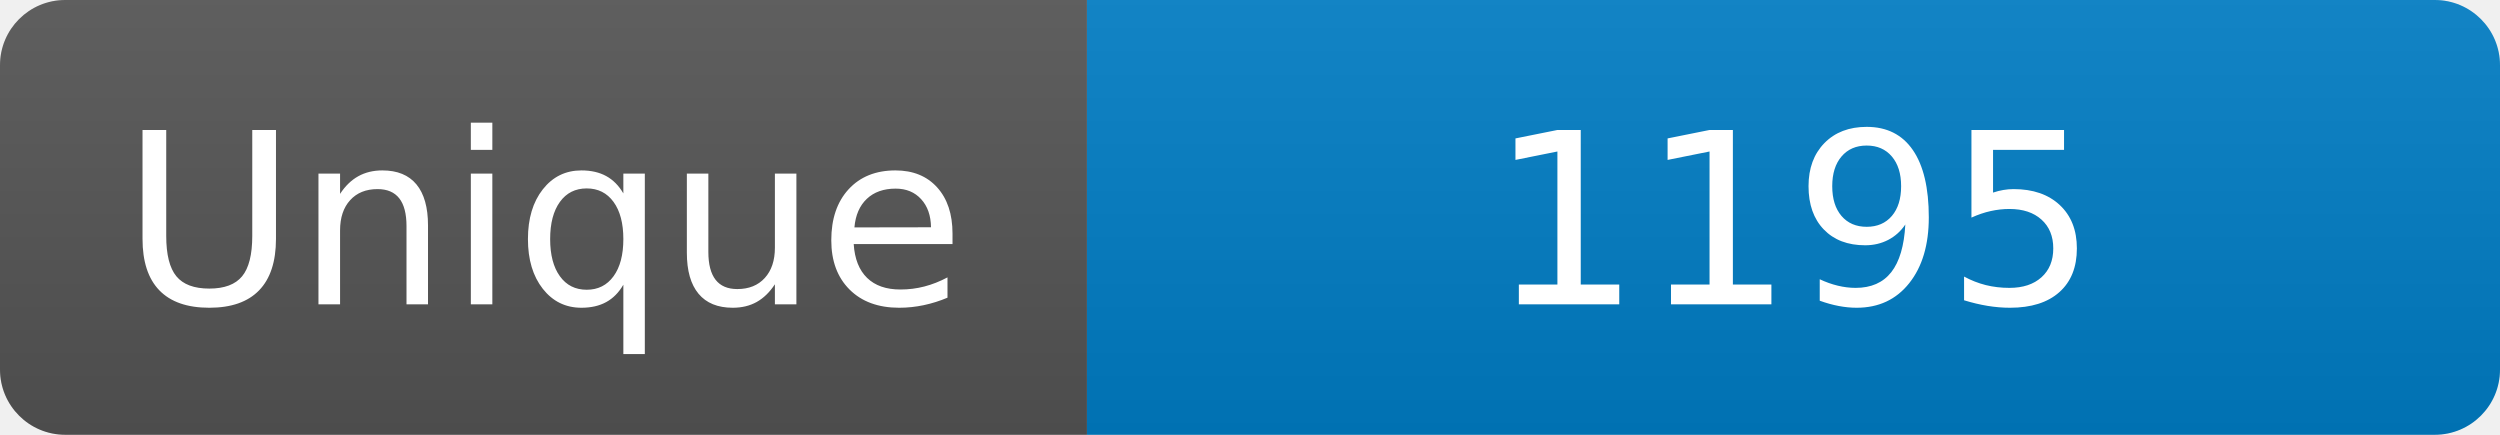
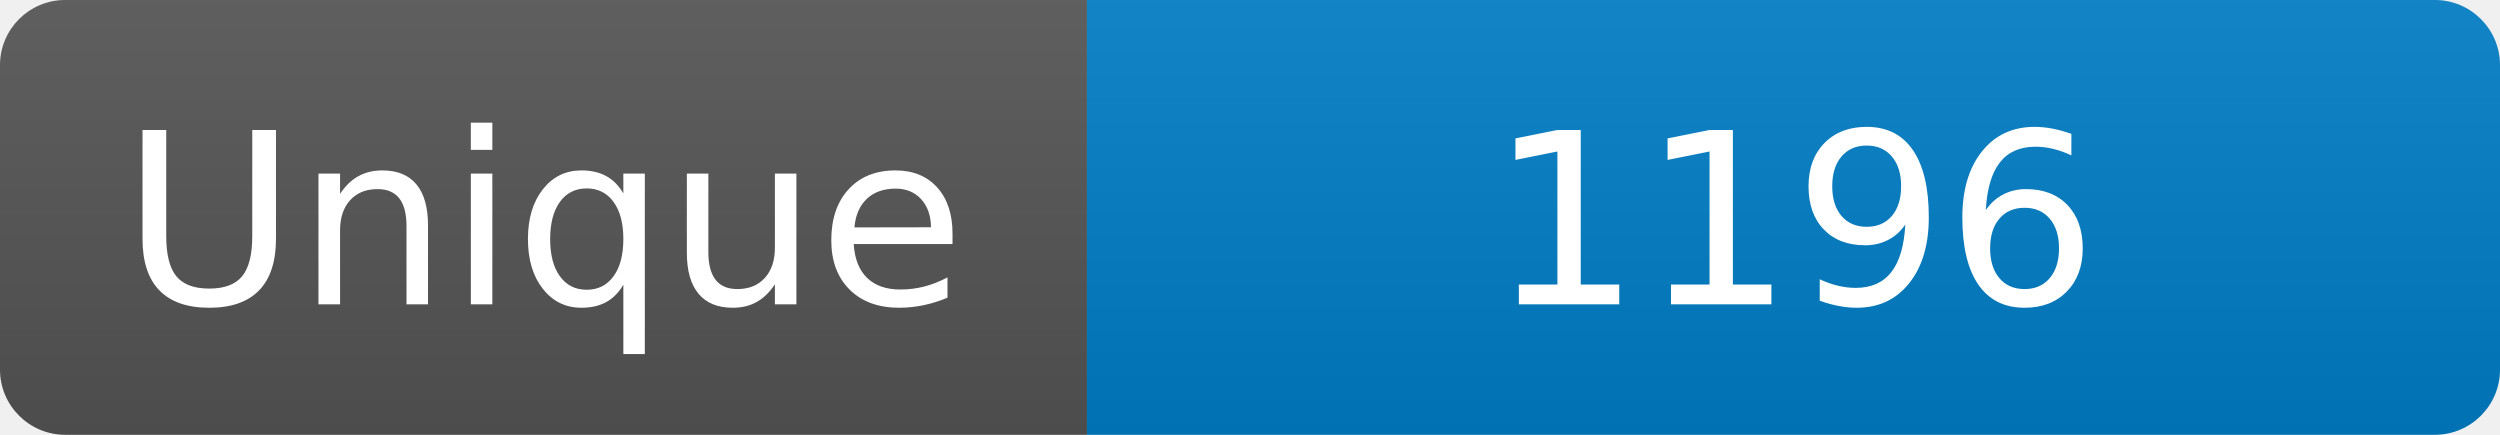
<svg xmlns="http://www.w3.org/2000/svg" width="115" height="20" role="img" aria-label="Maintained?: yes">
  <linearGradient id="s" x2="0" y2="100%">
    <stop offset="0" stop-color="#bbb" stop-opacity=".1" />
    <stop offset="1" stop-opacity=".1" />
  </linearGradient>
  <clipPath id="r">
    <rect width="115" height="20" rx="3" fill="#fff" />
  </clipPath>
  <g clip-path="url(#r)">
    <rect width="50" height="20" fill="#555" />
    <rect x="50" width="160" height="20" fill="#007ec6" />
    <rect width="115" height="20" fill="url(#s)" />
  </g>
  <g fill="#fff" text-anchor="middle" font-family="Verdana,Geneva,DejaVu Sans,sans-serif" font-size="110">
    <text x="250" y="140" transform="scale(.1)" fill="#fff">Unique</text>
-     <text x="825" y="140" transform="scale(.1)" fill="#fff">1195</text>
+     <text x="825" y="140" transform="scale(.1)" fill="#fff">1196</text>
  </g>
</svg>
